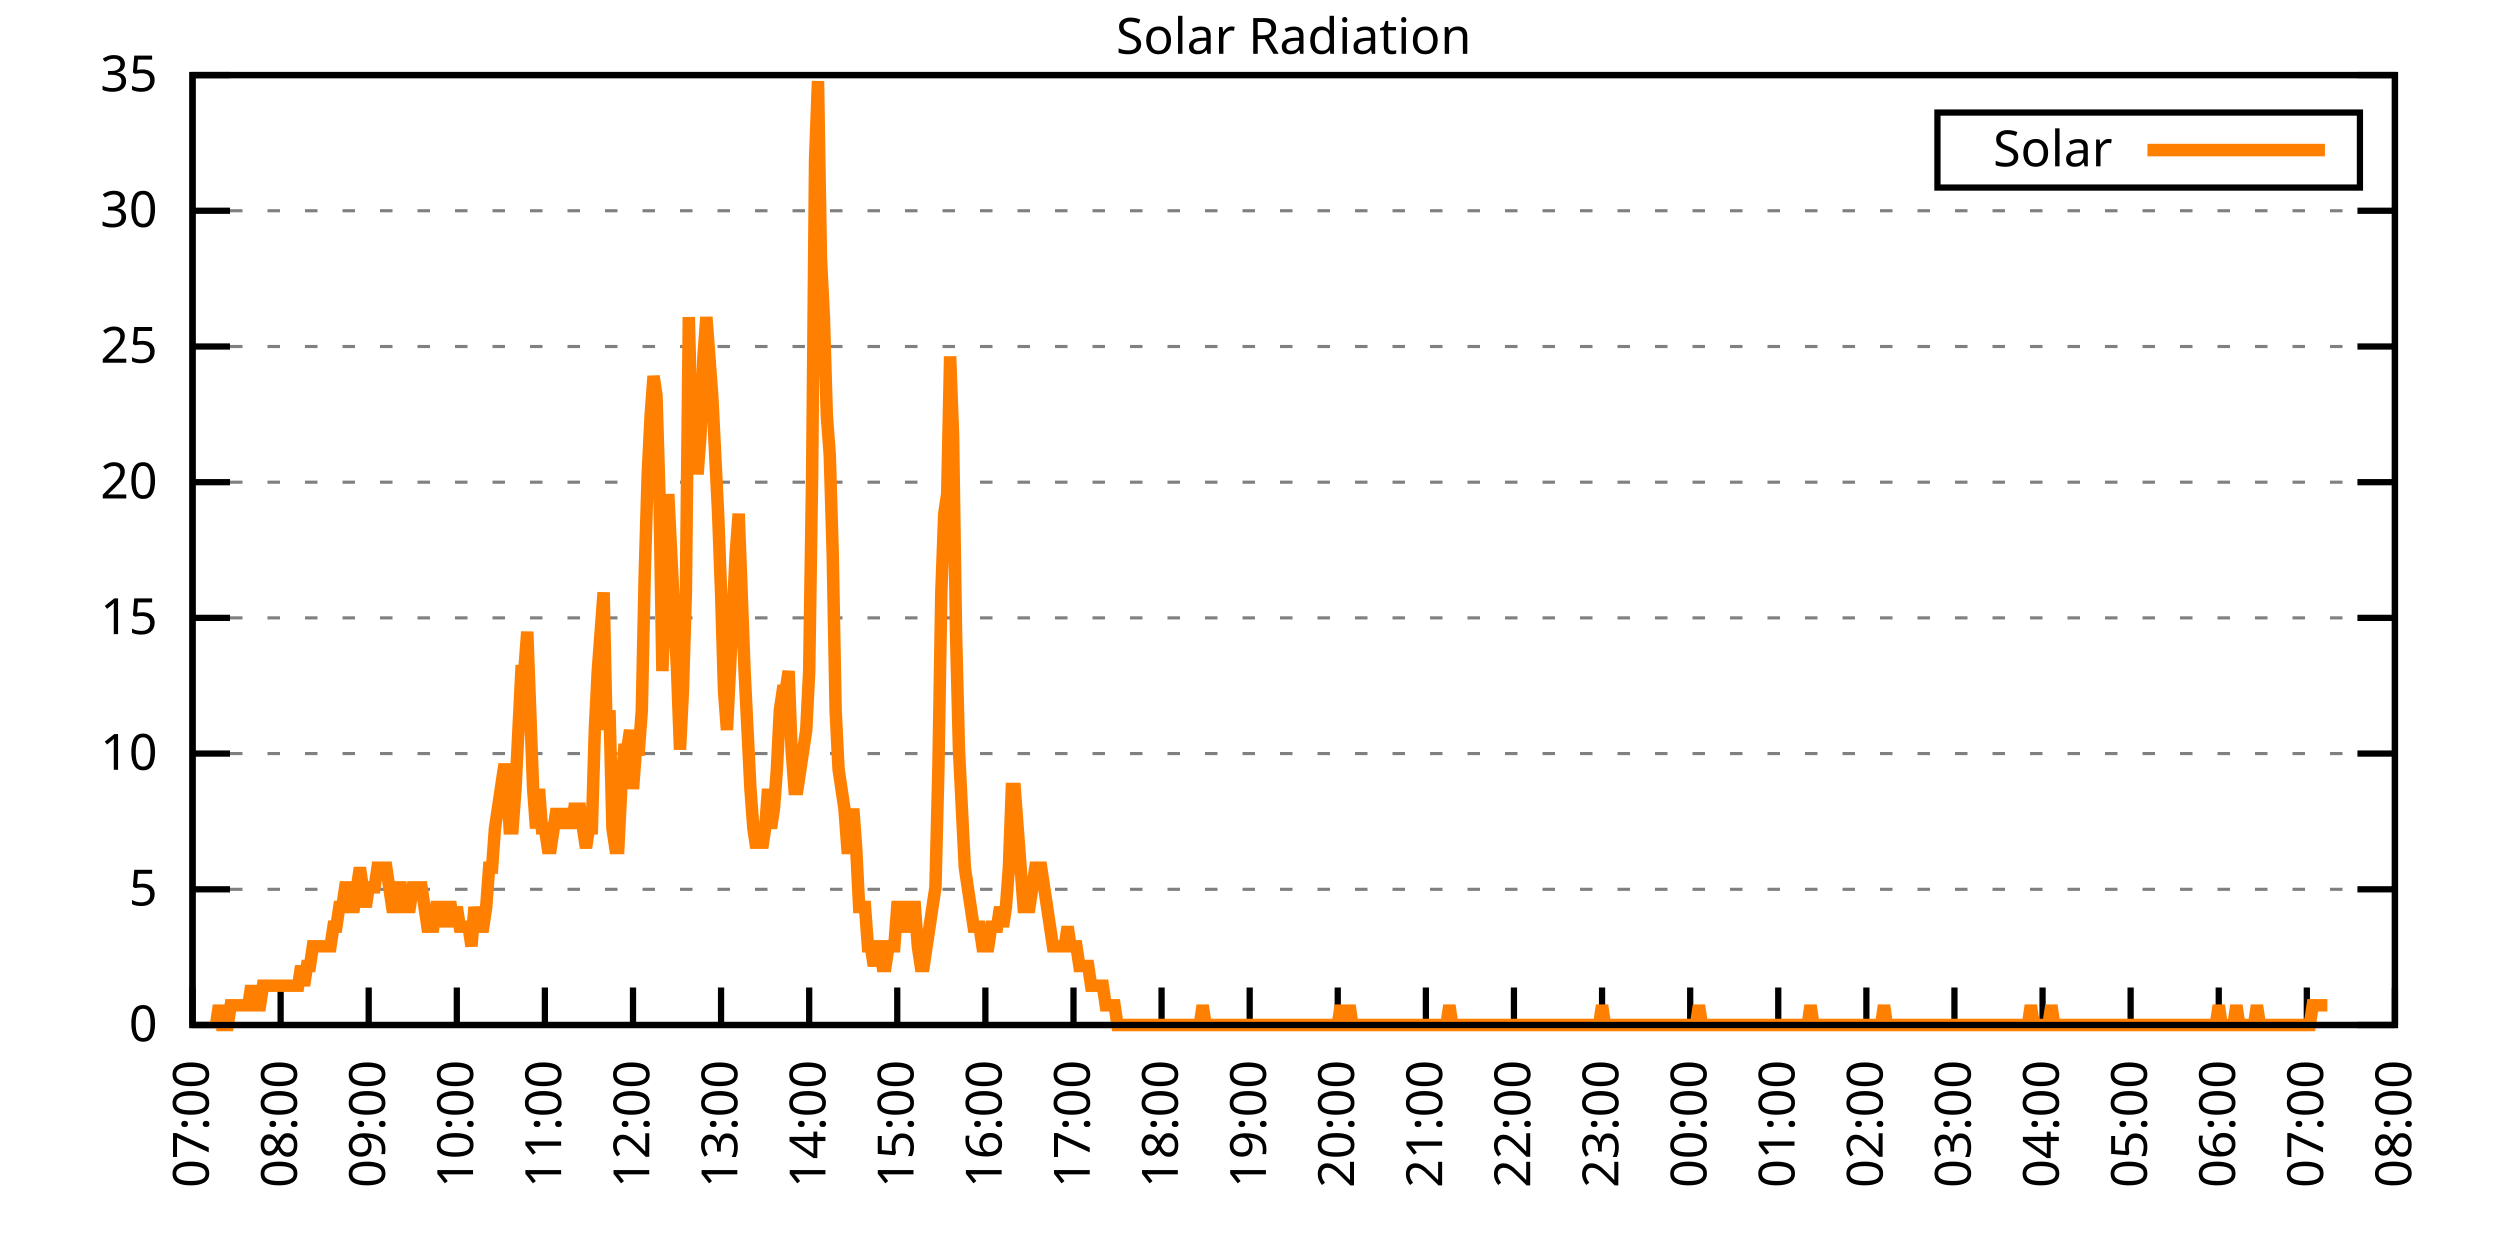
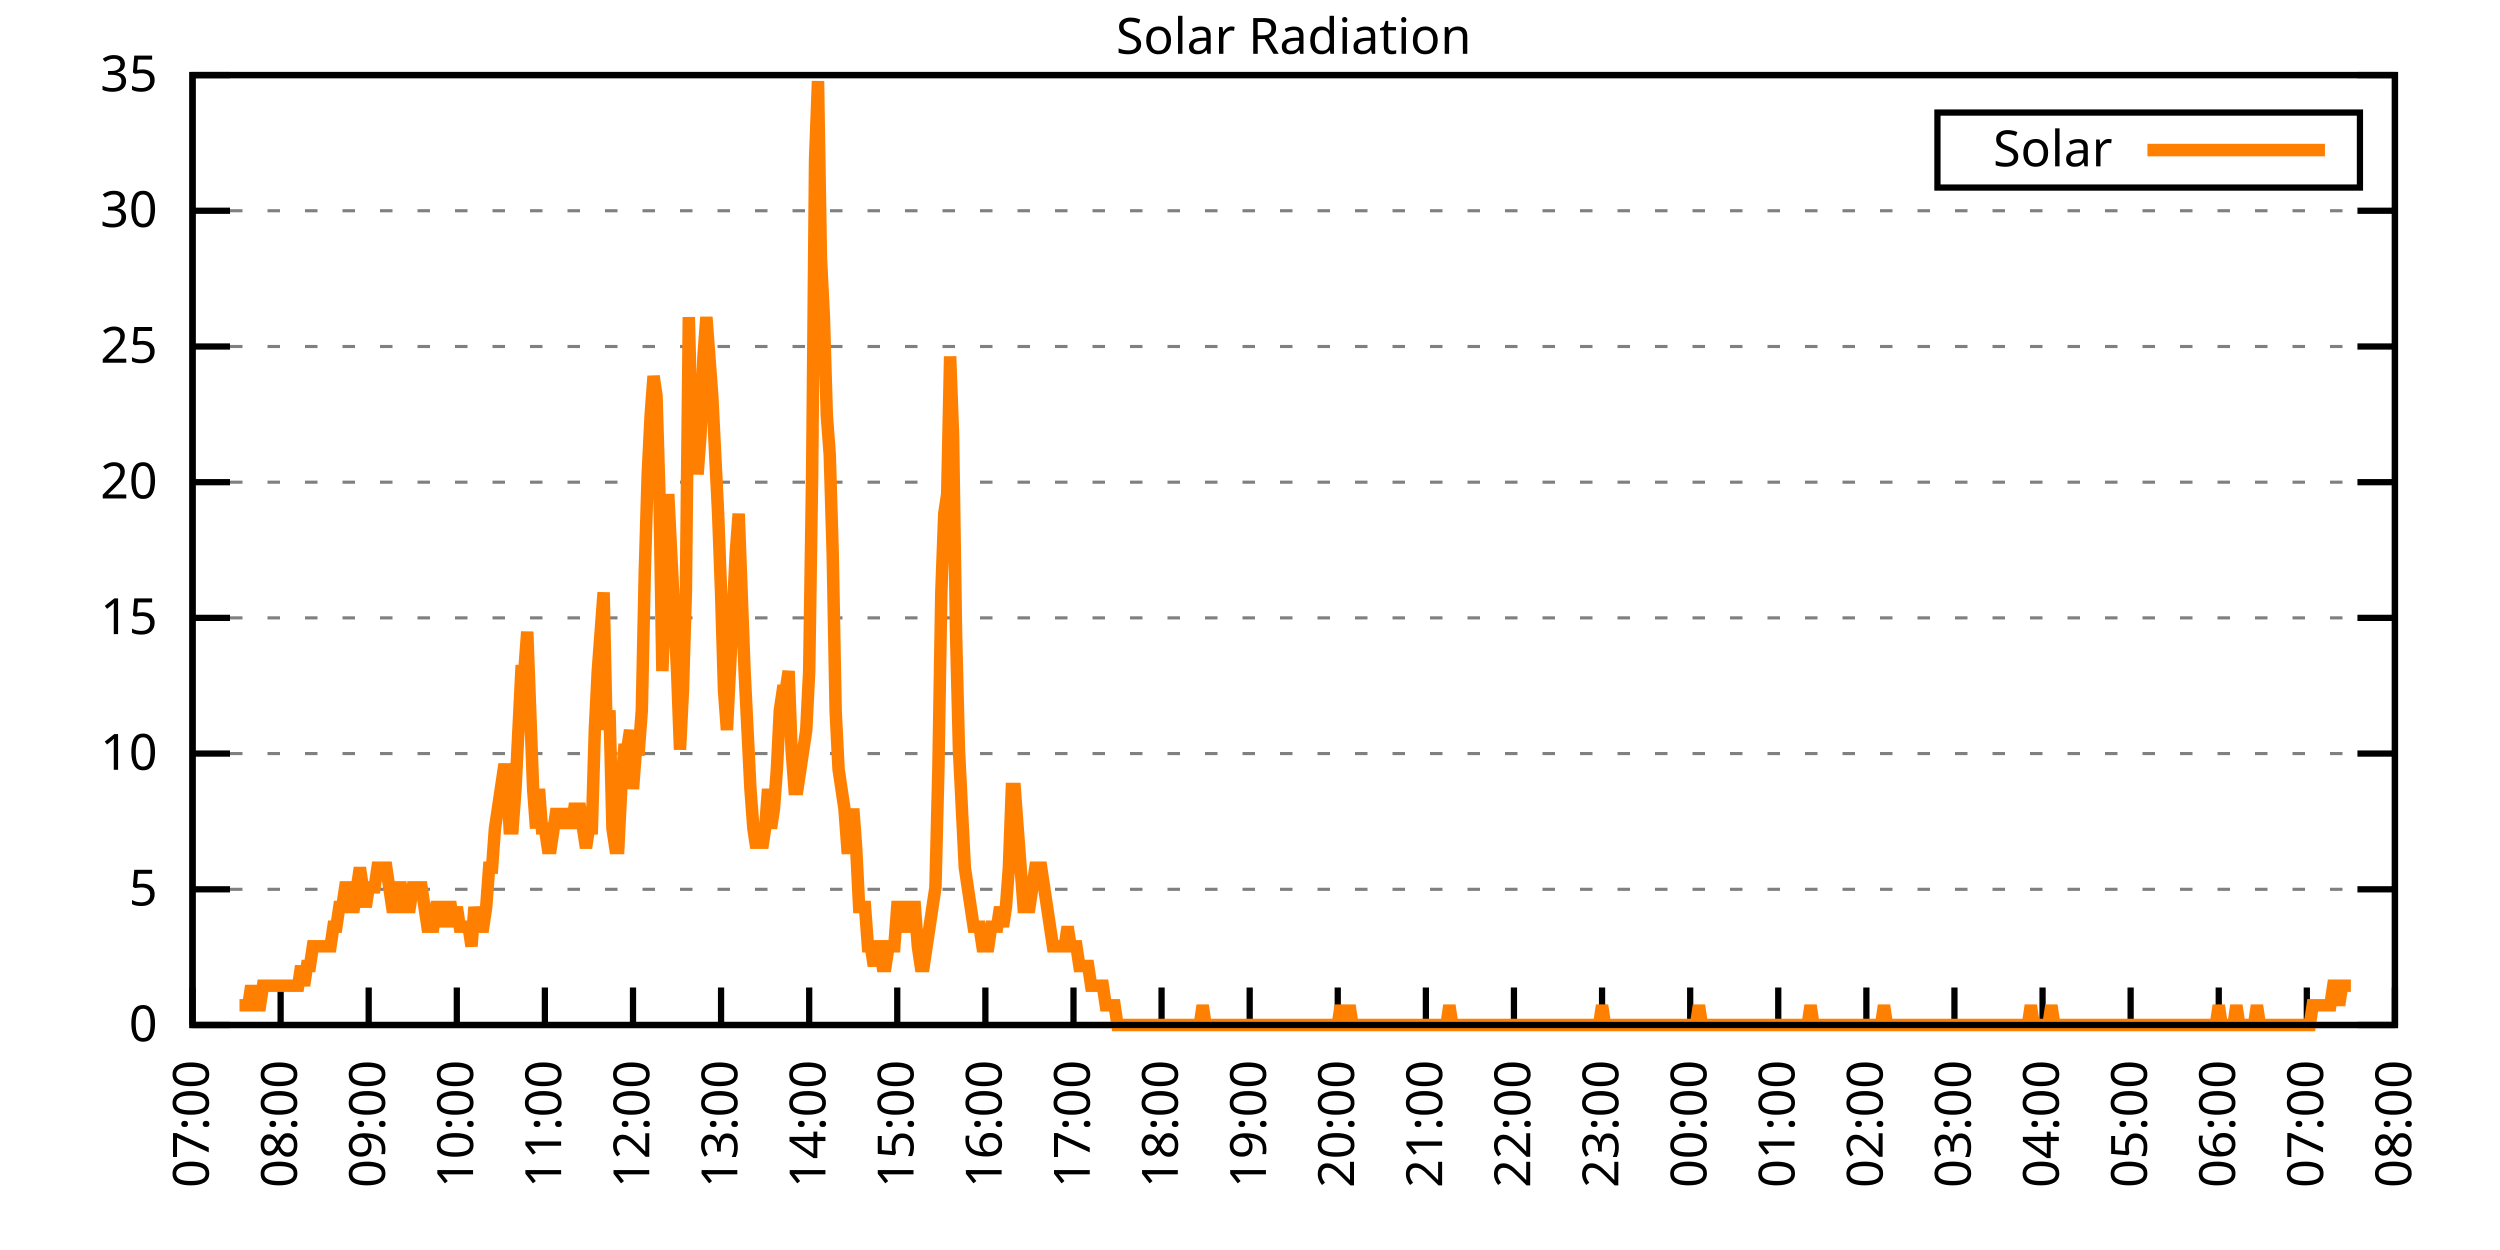
<svg xmlns="http://www.w3.org/2000/svg" xmlns:xlink="http://www.w3.org/1999/xlink" width="400" height="200" viewBox="0 0 400 200">
  <g id="gnuplot_canvas">
    <rect x="0" y="0" width="400" height="200" fill="none" />
    <defs>
      <circle id="gpDot" r="0.5" stroke-width="0.5" stroke="currentColor" />
      <path id="gpPt0" stroke-width="0.333" stroke="currentColor" d="M-1,0 h2 M0,-1 v2" />
      <path id="gpPt1" stroke-width="0.333" stroke="currentColor" d="M-1,-1 L1,1 M1,-1 L-1,1" />
      <path id="gpPt2" stroke-width="0.333" stroke="currentColor" d="M-1,0 L1,0 M0,-1 L0,1 M-1,-1 L1,1 M-1,1 L1,-1" />
      <rect id="gpPt3" stroke-width="0.333" stroke="currentColor" x="-1" y="-1" width="2" height="2" />
      <rect id="gpPt4" stroke-width="0.333" stroke="currentColor" fill="currentColor" x="-1" y="-1" width="2" height="2" />
      <circle id="gpPt5" stroke-width="0.333" stroke="currentColor" cx="0" cy="0" r="1" />
      <use xlink:href="#gpPt5" id="gpPt6" fill="currentColor" stroke="none" />
      <path id="gpPt7" stroke-width="0.333" stroke="currentColor" d="M0,-1.33 L-1.33,0.67 L1.33,0.67 z" />
      <use xlink:href="#gpPt7" id="gpPt8" fill="currentColor" stroke="none" />
      <use xlink:href="#gpPt7" id="gpPt9" stroke="currentColor" transform="rotate(180)" />
      <use xlink:href="#gpPt9" id="gpPt10" fill="currentColor" stroke="none" />
      <use xlink:href="#gpPt3" id="gpPt11" stroke="currentColor" transform="rotate(45)" />
      <use xlink:href="#gpPt11" id="gpPt12" fill="currentColor" stroke="none" />
      <path id="gpPt13" stroke-width="0.333" stroke="currentColor" d="M0,1.330 L1.265,0.411 L0.782,-1.067 L-0.782,-1.076 L-1.265,0.411 z" />
      <use xlink:href="#gpPt13" id="gpPt14" fill="currentColor" stroke="none" />
      <filter id="textbox" filterUnits="objectBoundingBox" x="0" y="0" height="1" width="1">
        <feFlood flood-color="white" flood-opacity="1" result="bgnd" />
        <feComposite in="SourceGraphic" in2="bgnd" operator="atop" />
      </filter>
      <filter id="greybox" filterUnits="objectBoundingBox" x="0" y="0" height="1" width="1">
        <feFlood flood-color="lightgrey" flood-opacity="1" result="grey" />
        <feComposite in="SourceGraphic" in2="grey" operator="atop" />
      </filter>
    </defs>
    <g fill="none" color="white" stroke="currentColor" stroke-width="1.00" stroke-linecap="butt" stroke-linejoin="miter">
</g>
    <g fill="none" color="black" stroke="currentColor" stroke-width="1.00" stroke-linecap="butt" stroke-linejoin="miter">
      <g stroke="none" shape-rendering="crispEdges">
        <polygon fill="rgb(255, 255, 255)" points="30.80,164.00 383.18,164.00 383.18,12.02 30.80,12.02 " />
      </g>
    </g>
    <g fill="none" color="black" stroke="currentColor" stroke-width="1.00" stroke-linecap="butt" stroke-linejoin="miter">
</g>
    <g fill="none" color="black" stroke="black" stroke-width="0.50" stroke-linecap="butt" stroke-linejoin="miter">
</g>
    <g fill="none" color="gray" stroke="currentColor" stroke-width="0.50" stroke-linecap="butt" stroke-linejoin="miter">
      <path stroke="gray" stroke-dasharray="2,4" class="gridline" d="M30.80,164.00 L383.19,164.00  " />
    </g>
    <g fill="none" color="gray" stroke="gray" stroke-width="1.00" stroke-linecap="butt" stroke-linejoin="miter">
</g>
    <g fill="none" color="black" stroke="currentColor" stroke-width="1.00" stroke-linecap="butt" stroke-linejoin="miter">
      <path stroke="black" d="M30.80,164.00 L36.80,164.00 M383.19,164.00 L377.19,164.00  " />
      <g transform="translate(25.20,166.60)" stroke="none" fill="black" font-family="Sans" font-size="8.00" text-anchor="end">
        <text>
          <tspan font-family="Sans"> 0</tspan>
        </text>
      </g>
    </g>
    <g fill="none" color="black" stroke="currentColor" stroke-width="1.00" stroke-linecap="butt" stroke-linejoin="miter">
</g>
    <g fill="none" color="black" stroke="black" stroke-width="0.50" stroke-linecap="butt" stroke-linejoin="miter">
</g>
    <g fill="none" color="gray" stroke="currentColor" stroke-width="0.50" stroke-linecap="butt" stroke-linejoin="miter">
      <path stroke="gray" stroke-dasharray="2,4" class="gridline" d="M30.80,142.29 L383.19,142.29  " />
    </g>
    <g fill="none" color="gray" stroke="gray" stroke-width="1.00" stroke-linecap="butt" stroke-linejoin="miter">
</g>
    <g fill="none" color="black" stroke="currentColor" stroke-width="1.00" stroke-linecap="butt" stroke-linejoin="miter">
      <path stroke="black" d="M30.80,142.29 L36.80,142.29 M383.19,142.29 L377.19,142.29  " />
      <g transform="translate(25.20,144.89)" stroke="none" fill="black" font-family="Sans" font-size="8.00" text-anchor="end">
        <text>
          <tspan font-family="Sans"> 5</tspan>
        </text>
      </g>
    </g>
    <g fill="none" color="black" stroke="currentColor" stroke-width="1.00" stroke-linecap="butt" stroke-linejoin="miter">
</g>
    <g fill="none" color="black" stroke="black" stroke-width="0.50" stroke-linecap="butt" stroke-linejoin="miter">
</g>
    <g fill="none" color="gray" stroke="currentColor" stroke-width="0.50" stroke-linecap="butt" stroke-linejoin="miter">
      <path stroke="gray" stroke-dasharray="2,4" class="gridline" d="M30.80,120.57 L383.19,120.57  " />
    </g>
    <g fill="none" color="gray" stroke="gray" stroke-width="1.00" stroke-linecap="butt" stroke-linejoin="miter">
</g>
    <g fill="none" color="black" stroke="currentColor" stroke-width="1.00" stroke-linecap="butt" stroke-linejoin="miter">
      <path stroke="black" d="M30.80,120.57 L36.80,120.57 M383.19,120.57 L377.19,120.57  " />
      <g transform="translate(25.20,123.17)" stroke="none" fill="black" font-family="Sans" font-size="8.00" text-anchor="end">
        <text>
          <tspan font-family="Sans"> 10</tspan>
        </text>
      </g>
    </g>
    <g fill="none" color="black" stroke="currentColor" stroke-width="1.00" stroke-linecap="butt" stroke-linejoin="miter">
</g>
    <g fill="none" color="black" stroke="black" stroke-width="0.50" stroke-linecap="butt" stroke-linejoin="miter">
</g>
    <g fill="none" color="gray" stroke="currentColor" stroke-width="0.50" stroke-linecap="butt" stroke-linejoin="miter">
      <path stroke="gray" stroke-dasharray="2,4" class="gridline" d="M30.80,98.86 L383.19,98.86  " />
    </g>
    <g fill="none" color="gray" stroke="gray" stroke-width="1.00" stroke-linecap="butt" stroke-linejoin="miter">
</g>
    <g fill="none" color="black" stroke="currentColor" stroke-width="1.00" stroke-linecap="butt" stroke-linejoin="miter">
      <path stroke="black" d="M30.80,98.86 L36.80,98.86 M383.19,98.86 L377.19,98.86  " />
      <g transform="translate(25.20,101.46)" stroke="none" fill="black" font-family="Sans" font-size="8.00" text-anchor="end">
        <text>
          <tspan font-family="Sans"> 15</tspan>
        </text>
      </g>
    </g>
    <g fill="none" color="black" stroke="currentColor" stroke-width="1.00" stroke-linecap="butt" stroke-linejoin="miter">
</g>
    <g fill="none" color="black" stroke="black" stroke-width="0.50" stroke-linecap="butt" stroke-linejoin="miter">
</g>
    <g fill="none" color="gray" stroke="currentColor" stroke-width="0.50" stroke-linecap="butt" stroke-linejoin="miter">
      <path stroke="gray" stroke-dasharray="2,4" class="gridline" d="M30.80,77.15 L383.19,77.15  " />
    </g>
    <g fill="none" color="gray" stroke="gray" stroke-width="1.00" stroke-linecap="butt" stroke-linejoin="miter">
</g>
    <g fill="none" color="black" stroke="currentColor" stroke-width="1.00" stroke-linecap="butt" stroke-linejoin="miter">
      <path stroke="black" d="M30.80,77.15 L36.80,77.15 M383.19,77.15 L377.19,77.15  " />
      <g transform="translate(25.20,79.75)" stroke="none" fill="black" font-family="Sans" font-size="8.00" text-anchor="end">
        <text>
          <tspan font-family="Sans"> 20</tspan>
        </text>
      </g>
    </g>
    <g fill="none" color="black" stroke="currentColor" stroke-width="1.00" stroke-linecap="butt" stroke-linejoin="miter">
</g>
    <g fill="none" color="black" stroke="black" stroke-width="0.50" stroke-linecap="butt" stroke-linejoin="miter">
</g>
    <g fill="none" color="gray" stroke="currentColor" stroke-width="0.50" stroke-linecap="butt" stroke-linejoin="miter">
      <path stroke="gray" stroke-dasharray="2,4" class="gridline" d="M30.80,55.44 L383.19,55.44  " />
    </g>
    <g fill="none" color="gray" stroke="gray" stroke-width="1.00" stroke-linecap="butt" stroke-linejoin="miter">
</g>
    <g fill="none" color="black" stroke="currentColor" stroke-width="1.00" stroke-linecap="butt" stroke-linejoin="miter">
      <path stroke="black" d="M30.80,55.44 L36.80,55.44 M383.19,55.44 L377.19,55.44  " />
      <g transform="translate(25.20,58.04)" stroke="none" fill="black" font-family="Sans" font-size="8.00" text-anchor="end">
        <text>
          <tspan font-family="Sans"> 25</tspan>
        </text>
      </g>
    </g>
    <g fill="none" color="black" stroke="currentColor" stroke-width="1.00" stroke-linecap="butt" stroke-linejoin="miter">
</g>
    <g fill="none" color="black" stroke="black" stroke-width="0.50" stroke-linecap="butt" stroke-linejoin="miter">
</g>
    <g fill="none" color="gray" stroke="currentColor" stroke-width="0.50" stroke-linecap="butt" stroke-linejoin="miter">
      <path stroke="gray" stroke-dasharray="2,4" class="gridline" d="M30.80,33.72 L383.19,33.72  " />
    </g>
    <g fill="none" color="gray" stroke="gray" stroke-width="1.00" stroke-linecap="butt" stroke-linejoin="miter">
</g>
    <g fill="none" color="black" stroke="currentColor" stroke-width="1.00" stroke-linecap="butt" stroke-linejoin="miter">
      <path stroke="black" d="M30.80,33.72 L36.80,33.72 M383.19,33.72 L377.19,33.72  " />
      <g transform="translate(25.20,36.32)" stroke="none" fill="black" font-family="Sans" font-size="8.00" text-anchor="end">
        <text>
          <tspan font-family="Sans"> 30</tspan>
        </text>
      </g>
    </g>
    <g fill="none" color="black" stroke="currentColor" stroke-width="1.00" stroke-linecap="butt" stroke-linejoin="miter">
</g>
    <g fill="none" color="black" stroke="black" stroke-width="0.50" stroke-linecap="butt" stroke-linejoin="miter">
</g>
    <g fill="none" color="gray" stroke="currentColor" stroke-width="0.50" stroke-linecap="butt" stroke-linejoin="miter">
      <path stroke="gray" stroke-dasharray="2,4" class="gridline" d="M30.80,12.01 L383.19,12.01  " />
    </g>
    <g fill="none" color="gray" stroke="gray" stroke-width="1.00" stroke-linecap="butt" stroke-linejoin="miter">
</g>
    <g fill="none" color="black" stroke="currentColor" stroke-width="1.00" stroke-linecap="butt" stroke-linejoin="miter">
      <path stroke="black" d="M30.80,12.01 L36.80,12.01 M383.19,12.01 L377.19,12.01  " />
      <g transform="translate(25.20,14.61)" stroke="none" fill="black" font-family="Sans" font-size="8.00" text-anchor="end">
        <text>
          <tspan font-family="Sans"> 35</tspan>
        </text>
      </g>
    </g>
    <g fill="none" color="black" stroke="currentColor" stroke-width="1.00" stroke-linecap="butt" stroke-linejoin="miter">
      <path stroke="black" d="M30.80,164.00 L30.80,158.00  " />
      <g transform="translate(33.40,169.60) rotate(270.00)" stroke="none" fill="black" font-family="Sans" font-size="8.00" text-anchor="end">
        <text>
          <tspan font-family="Sans">07:00</tspan>
        </text>
      </g>
    </g>
    <g fill="none" color="black" stroke="currentColor" stroke-width="1.00" stroke-linecap="butt" stroke-linejoin="miter">
      <path stroke="black" d="M44.90,164.00 L44.90,158.00  " />
      <g transform="translate(47.50,169.60) rotate(270.00)" stroke="none" fill="black" font-family="Sans" font-size="8.00" text-anchor="end">
        <text>
          <tspan font-family="Sans">08:00</tspan>
        </text>
      </g>
    </g>
    <g fill="none" color="black" stroke="currentColor" stroke-width="1.00" stroke-linecap="butt" stroke-linejoin="miter">
      <path stroke="black" d="M58.99,164.00 L58.99,158.00  " />
      <g transform="translate(61.59,169.60) rotate(270.00)" stroke="none" fill="black" font-family="Sans" font-size="8.00" text-anchor="end">
        <text>
          <tspan font-family="Sans">09:00</tspan>
        </text>
      </g>
    </g>
    <g fill="none" color="black" stroke="currentColor" stroke-width="1.00" stroke-linecap="butt" stroke-linejoin="miter">
      <path stroke="black" d="M73.09,164.00 L73.09,158.00  " />
      <g transform="translate(75.69,169.60) rotate(270.00)" stroke="none" fill="black" font-family="Sans" font-size="8.00" text-anchor="end">
        <text>
          <tspan font-family="Sans">10:00</tspan>
        </text>
      </g>
    </g>
    <g fill="none" color="black" stroke="currentColor" stroke-width="1.00" stroke-linecap="butt" stroke-linejoin="miter">
      <path stroke="black" d="M87.18,164.00 L87.18,158.00  " />
      <g transform="translate(89.78,169.60) rotate(270.00)" stroke="none" fill="black" font-family="Sans" font-size="8.00" text-anchor="end">
        <text>
          <tspan font-family="Sans">11:00</tspan>
        </text>
      </g>
    </g>
    <g fill="none" color="black" stroke="currentColor" stroke-width="1.00" stroke-linecap="butt" stroke-linejoin="miter">
      <path stroke="black" d="M101.28,164.00 L101.28,158.00  " />
      <g transform="translate(103.88,169.60) rotate(270.00)" stroke="none" fill="black" font-family="Sans" font-size="8.00" text-anchor="end">
        <text>
          <tspan font-family="Sans">12:00</tspan>
        </text>
      </g>
    </g>
    <g fill="none" color="black" stroke="currentColor" stroke-width="1.00" stroke-linecap="butt" stroke-linejoin="miter">
      <path stroke="black" d="M115.37,164.00 L115.37,158.00  " />
      <g transform="translate(117.97,169.60) rotate(270.00)" stroke="none" fill="black" font-family="Sans" font-size="8.00" text-anchor="end">
        <text>
          <tspan font-family="Sans">13:00</tspan>
        </text>
      </g>
    </g>
    <g fill="none" color="black" stroke="currentColor" stroke-width="1.00" stroke-linecap="butt" stroke-linejoin="miter">
      <path stroke="black" d="M129.47,164.00 L129.47,158.00  " />
      <g transform="translate(132.07,169.60) rotate(270.00)" stroke="none" fill="black" font-family="Sans" font-size="8.00" text-anchor="end">
        <text>
          <tspan font-family="Sans">14:00</tspan>
        </text>
      </g>
    </g>
    <g fill="none" color="black" stroke="currentColor" stroke-width="1.00" stroke-linecap="butt" stroke-linejoin="miter">
      <path stroke="black" d="M143.56,164.00 L143.56,158.00  " />
      <g transform="translate(146.16,169.60) rotate(270.00)" stroke="none" fill="black" font-family="Sans" font-size="8.00" text-anchor="end">
        <text>
          <tspan font-family="Sans">15:00</tspan>
        </text>
      </g>
    </g>
    <g fill="none" color="black" stroke="currentColor" stroke-width="1.00" stroke-linecap="butt" stroke-linejoin="miter">
      <path stroke="black" d="M157.66,164.00 L157.66,158.00  " />
      <g transform="translate(160.26,169.60) rotate(270.00)" stroke="none" fill="black" font-family="Sans" font-size="8.00" text-anchor="end">
        <text>
          <tspan font-family="Sans">16:00</tspan>
        </text>
      </g>
    </g>
    <g fill="none" color="black" stroke="currentColor" stroke-width="1.00" stroke-linecap="butt" stroke-linejoin="miter">
      <path stroke="black" d="M171.76,164.00 L171.76,158.00  " />
      <g transform="translate(174.36,169.60) rotate(270.00)" stroke="none" fill="black" font-family="Sans" font-size="8.00" text-anchor="end">
        <text>
          <tspan font-family="Sans">17:00</tspan>
        </text>
      </g>
    </g>
    <g fill="none" color="black" stroke="currentColor" stroke-width="1.00" stroke-linecap="butt" stroke-linejoin="miter">
      <path stroke="black" d="M185.85,164.00 L185.85,158.00  " />
      <g transform="translate(188.45,169.60) rotate(270.00)" stroke="none" fill="black" font-family="Sans" font-size="8.00" text-anchor="end">
        <text>
          <tspan font-family="Sans">18:00</tspan>
        </text>
      </g>
    </g>
    <g fill="none" color="black" stroke="currentColor" stroke-width="1.00" stroke-linecap="butt" stroke-linejoin="miter">
      <path stroke="black" d="M199.95,164.00 L199.95,158.00  " />
      <g transform="translate(202.55,169.60) rotate(270.00)" stroke="none" fill="black" font-family="Sans" font-size="8.00" text-anchor="end">
        <text>
          <tspan font-family="Sans">19:00</tspan>
        </text>
      </g>
    </g>
    <g fill="none" color="black" stroke="currentColor" stroke-width="1.00" stroke-linecap="butt" stroke-linejoin="miter">
      <path stroke="black" d="M214.04,164.00 L214.04,158.00  " />
      <g transform="translate(216.64,169.60) rotate(270.00)" stroke="none" fill="black" font-family="Sans" font-size="8.00" text-anchor="end">
        <text>
          <tspan font-family="Sans">20:00</tspan>
        </text>
      </g>
    </g>
    <g fill="none" color="black" stroke="currentColor" stroke-width="1.00" stroke-linecap="butt" stroke-linejoin="miter">
      <path stroke="black" d="M228.14,164.00 L228.14,158.00  " />
      <g transform="translate(230.74,169.60) rotate(270.00)" stroke="none" fill="black" font-family="Sans" font-size="8.00" text-anchor="end">
        <text>
          <tspan font-family="Sans">21:00</tspan>
        </text>
      </g>
    </g>
    <g fill="none" color="black" stroke="currentColor" stroke-width="1.00" stroke-linecap="butt" stroke-linejoin="miter">
      <path stroke="black" d="M242.23,164.00 L242.23,158.00  " />
      <g transform="translate(244.83,169.60) rotate(270.00)" stroke="none" fill="black" font-family="Sans" font-size="8.00" text-anchor="end">
        <text>
          <tspan font-family="Sans">22:00</tspan>
        </text>
      </g>
    </g>
    <g fill="none" color="black" stroke="currentColor" stroke-width="1.00" stroke-linecap="butt" stroke-linejoin="miter">
      <path stroke="black" d="M256.33,164.00 L256.33,158.00  " />
      <g transform="translate(258.93,169.60) rotate(270.00)" stroke="none" fill="black" font-family="Sans" font-size="8.00" text-anchor="end">
        <text>
          <tspan font-family="Sans">23:00</tspan>
        </text>
      </g>
    </g>
    <g fill="none" color="black" stroke="currentColor" stroke-width="1.00" stroke-linecap="butt" stroke-linejoin="miter">
      <path stroke="black" d="M270.43,164.00 L270.43,158.00  " />
      <g transform="translate(273.03,169.60) rotate(270.00)" stroke="none" fill="black" font-family="Sans" font-size="8.00" text-anchor="end">
        <text>
          <tspan font-family="Sans">00:00</tspan>
        </text>
      </g>
    </g>
    <g fill="none" color="black" stroke="currentColor" stroke-width="1.00" stroke-linecap="butt" stroke-linejoin="miter">
      <path stroke="black" d="M284.52,164.00 L284.52,158.00  " />
      <g transform="translate(287.12,169.60) rotate(270.00)" stroke="none" fill="black" font-family="Sans" font-size="8.00" text-anchor="end">
        <text>
          <tspan font-family="Sans">01:00</tspan>
        </text>
      </g>
    </g>
    <g fill="none" color="black" stroke="currentColor" stroke-width="1.00" stroke-linecap="butt" stroke-linejoin="miter">
      <path stroke="black" d="M298.62,164.00 L298.62,158.00  " />
      <g transform="translate(301.22,169.60) rotate(270.00)" stroke="none" fill="black" font-family="Sans" font-size="8.00" text-anchor="end">
        <text>
          <tspan font-family="Sans">02:00</tspan>
        </text>
      </g>
    </g>
    <g fill="none" color="black" stroke="currentColor" stroke-width="1.00" stroke-linecap="butt" stroke-linejoin="miter">
      <path stroke="black" d="M312.71,164.00 L312.71,158.00  " />
      <g transform="translate(315.31,169.60) rotate(270.00)" stroke="none" fill="black" font-family="Sans" font-size="8.00" text-anchor="end">
        <text>
          <tspan font-family="Sans">03:00</tspan>
        </text>
      </g>
    </g>
    <g fill="none" color="black" stroke="currentColor" stroke-width="1.00" stroke-linecap="butt" stroke-linejoin="miter">
      <path stroke="black" d="M326.81,164.00 L326.81,158.00  " />
      <g transform="translate(329.41,169.60) rotate(270.00)" stroke="none" fill="black" font-family="Sans" font-size="8.00" text-anchor="end">
        <text>
          <tspan font-family="Sans">04:00</tspan>
        </text>
      </g>
    </g>
    <g fill="none" color="black" stroke="currentColor" stroke-width="1.00" stroke-linecap="butt" stroke-linejoin="miter">
      <path stroke="black" d="M340.90,164.00 L340.90,158.00  " />
      <g transform="translate(343.50,169.60) rotate(270.00)" stroke="none" fill="black" font-family="Sans" font-size="8.00" text-anchor="end">
        <text>
          <tspan font-family="Sans">05:00</tspan>
        </text>
      </g>
    </g>
    <g fill="none" color="black" stroke="currentColor" stroke-width="1.00" stroke-linecap="butt" stroke-linejoin="miter">
      <path stroke="black" d="M355.00,164.00 L355.00,158.00  " />
      <g transform="translate(357.60,169.60) rotate(270.00)" stroke="none" fill="black" font-family="Sans" font-size="8.00" text-anchor="end">
        <text>
          <tspan font-family="Sans">06:00</tspan>
        </text>
      </g>
    </g>
    <g fill="none" color="black" stroke="currentColor" stroke-width="1.00" stroke-linecap="butt" stroke-linejoin="miter">
      <path stroke="black" d="M369.09,164.00 L369.09,158.00  " />
      <g transform="translate(371.69,169.60) rotate(270.00)" stroke="none" fill="black" font-family="Sans" font-size="8.00" text-anchor="end">
        <text>
          <tspan font-family="Sans">07:00</tspan>
        </text>
      </g>
    </g>
    <g fill="none" color="black" stroke="currentColor" stroke-width="1.00" stroke-linecap="butt" stroke-linejoin="miter">
      <path stroke="black" d="M383.19,164.00 L383.19,158.00  " />
      <g transform="translate(385.79,169.60) rotate(270.00)" stroke="none" fill="black" font-family="Sans" font-size="8.00" text-anchor="end">
        <text>
          <tspan font-family="Sans">08:00</tspan>
        </text>
      </g>
    </g>
    <g fill="none" color="black" stroke="currentColor" stroke-width="1.00" stroke-linecap="butt" stroke-linejoin="miter">
</g>
    <g fill="none" color="black" stroke="currentColor" stroke-width="1.00" stroke-linecap="butt" stroke-linejoin="miter">
      <path stroke="black" d="M30.80,12.01 L30.80,164.00 L383.19,164.00 L383.19,12.01 L30.80,12.01 Z  " />
    </g>
    <g fill="none" color="black" stroke="currentColor" stroke-width="1.00" stroke-linecap="butt" stroke-linejoin="miter">
</g>
    <g fill="none" color="black" stroke="currentColor" stroke-width="1.00" stroke-linecap="butt" stroke-linejoin="miter">
      <path stroke="black" d="M309.99,30.01 L309.99,18.01 L377.59,18.01 L377.59,30.01 L309.99,30.01 Z  " />
    </g>
    <g id="Solar_Radiation_plot_1">
      <g fill="none" color="white" stroke="black" stroke-width="2.00" stroke-linecap="butt" stroke-linejoin="miter">
</g>
      <g fill="none" color="black" stroke="currentColor" stroke-width="2.00" stroke-linecap="butt" stroke-linejoin="miter">
        <g transform="translate(337.99,26.61)" stroke="none" fill="black" font-family="Sans" font-size="8.00" text-anchor="end">
          <text>
            <tspan font-family="Sans">Solar</tspan>
          </text>
        </g>
      </g>
      <g fill="none" color="black" stroke="currentColor" stroke-width="2.00" stroke-linecap="butt" stroke-linejoin="miter">
-         <path stroke="rgb(255, 127,   0)" d="M343.59,24.01 L371.99,24.01 M34.56,164.00 L35.03,160.85 L35.50,164.00 L35.97,164.00 L36.44,164.00 L36.91,160.85   L37.38,160.85 L37.85,160.85 L38.32,160.85 L38.79,160.85 L39.26,160.85 L39.73,160.85 L40.20,157.71 L40.67,160.85   L41.14,160.85 L41.61,160.85 L42.08,157.71 L42.55,157.71 L43.02,157.71 L43.49,157.71 L43.96,157.71 L44.43,157.71   L44.90,157.71 L45.37,157.71 L45.84,157.71 L46.31,157.71 L46.78,157.71 L47.24,157.71 L47.71,157.71 L48.18,154.56   L48.65,157.71 L49.12,154.56 L49.59,154.56 L50.06,151.41 L50.53,151.41 L51.00,151.41 L51.47,151.41 L51.94,151.41   L52.41,151.41 L52.88,151.41 L53.35,148.27 L53.82,148.27 L54.29,145.12 L54.76,145.12 L55.23,141.98 L55.70,141.98   L56.17,145.12 L56.64,145.12 L57.11,141.98 L57.58,138.83 L58.05,141.98 L58.52,145.12 L58.99,141.98 L59.46,141.98   L59.93,141.98 L60.40,138.83 L60.87,138.83 L61.34,138.83 L61.81,138.83 L62.28,141.98 L62.75,145.12 L63.22,145.12   L63.69,141.98 L64.16,141.98 L64.63,145.12 L65.10,145.12 L65.57,145.12 L66.04,141.98 L66.51,141.98 L66.98,141.98   L67.45,141.98 L67.92,145.12 L68.39,148.27 L68.86,148.27 L69.33,148.27 L69.80,145.12 L70.27,145.12 L70.74,148.27   L71.21,145.12 L71.68,145.12 L72.15,145.12 L72.62,148.27 L73.09,145.12 L73.56,148.27 L74.03,148.27 L74.50,148.27   L74.97,148.27 L75.44,151.41 L75.91,145.12 L76.38,148.27 L76.85,148.27 L77.32,148.27 L77.79,145.12 L78.26,138.83   L78.73,138.83 L79.19,132.54 L79.66,129.39 L80.13,126.24 L80.60,123.10 L81.07,123.10 L81.54,132.54 L82.01,132.54   L82.48,126.24 L82.95,116.80 L83.42,107.37 L83.89,107.37 L84.36,101.07 L84.83,113.66 L85.30,126.24 L85.77,132.54   L86.24,126.24 L86.71,132.54 L87.18,132.54 L87.65,135.68 L88.12,135.68 L88.59,132.54 L89.06,129.39 L89.53,132.54   L90.00,129.39 L90.47,132.54 L90.94,129.39 L91.41,132.54 L91.88,129.39 L92.35,129.39 L92.82,129.39 L93.29,132.54   L93.76,135.68 L94.23,132.54 L94.70,132.54 L95.17,116.80 L95.64,107.37 L96.11,101.07 L96.58,94.78 L97.05,116.80   L97.52,113.66 L97.99,132.54 L98.46,135.68 L98.93,135.68 L99.40,126.24 L99.87,119.95 L100.34,119.95 L100.81,116.80   L101.28,126.24 L101.75,119.95 L102.22,119.95 L102.69,113.66 L103.16,91.63 L103.63,75.90 L104.10,66.46 L104.57,60.17   L105.04,63.32 L105.51,79.05 L105.98,107.37 L106.45,94.78 L106.92,79.05 L107.39,88.49 L107.86,97.93 L108.33,107.37   L108.80,119.95 L109.27,110.51 L109.74,94.78 L110.21,50.73 L110.68,69.61 L111.14,63.32 L111.61,75.90 L112.08,69.61   L112.55,57.02 L113.02,50.73 L113.49,57.02 L113.96,63.32 L114.43,72.76 L114.90,82.19 L115.37,94.78 L115.84,110.51   L116.31,116.80 L116.78,107.37 L117.25,97.93 L117.72,88.49 L118.19,82.19 L118.66,94.78 L119.13,107.37 L119.60,116.80   L120.07,126.24 L120.54,132.54 L121.01,135.68 L121.48,132.54 L121.95,135.68 L122.42,132.54 L122.89,126.24 L123.36,132.54   L123.83,129.39 L124.30,123.10 L124.77,113.66 L125.24,110.51 L125.71,110.51 L126.18,107.37 L126.65,119.95 L127.12,126.24   L127.59,126.24 L128.06,123.10 L128.53,119.95 L129.00,116.80 L129.47,107.37 L129.94,75.90 L130.41,25.56 L130.88,12.97   L131.35,41.29 L131.82,50.73 L132.29,66.46 L132.76,72.76 L133.23,88.49 L133.70,113.66 L134.17,123.10 L134.64,126.24   L135.11,129.39 L135.58,135.68 L136.05,135.68 L136.52,129.39 L136.99,135.68 L137.46,145.12 L137.93,145.12 L138.40,145.12   L138.87,151.41 L139.34,151.41 L139.81,154.56 L140.28,151.41 L140.75,151.41 L141.22,154.56 L141.69,154.56 L142.16,151.41   L142.63,151.41 L143.09,151.41 L143.56,145.12 L144.03,145.12 L144.50,145.12 L144.97,148.27 L145.44,148.27 L145.91,145.12   L146.38,145.12 L146.85,151.41 L147.32,154.56 L147.79,154.56 L148.26,151.41 L148.73,148.27 L149.20,145.12 L149.67,141.98   L150.14,123.10 L150.61,94.78 L151.08,82.19 L151.55,79.05 L152.02,57.02 L152.49,69.61 L152.96,101.07 L153.43,119.95   L153.90,129.39 L154.37,138.83 L154.84,141.98 L155.31,145.12 L155.78,148.27 L156.25,148.27 L156.72,148.27 L157.19,151.41   L157.66,151.41 L158.13,151.41 L158.60,148.27 L159.07,148.27 L159.54,148.27 L160.01,145.12 L160.48,148.27 L160.95,145.12   L161.42,138.83 L161.89,126.24 L162.36,126.24 L162.83,132.54 L163.30,138.83 L163.77,145.12 L164.24,145.12 L164.71,145.12   L165.18,141.98 L165.65,138.83 L166.12,138.83 L166.59,138.83 L167.06,141.98 L167.53,145.12 L168.00,148.27 L168.47,151.41   L168.94,151.41 L169.41,151.41 L169.88,151.41 L170.35,151.41 L170.82,148.27 L171.29,151.41 L171.76,151.41 L172.23,151.41   L172.70,154.56 L173.17,154.56 L173.64,154.56 L174.11,154.56 L174.58,157.71 L175.04,157.71 L175.51,157.71 L175.98,157.71   L176.45,157.71 L176.92,160.85 L177.39,160.85 L177.86,160.85 L178.33,160.85 L178.80,164.00 L179.27,164.00 L179.74,164.00   L180.21,164.00 L180.68,164.00 L181.15,164.00 L181.62,164.00 L182.09,164.00 L182.56,164.00 L183.03,164.00 L183.50,164.00   L183.97,164.00 L184.44,164.00 L184.91,164.00 L185.38,164.00 L185.85,164.00 L186.32,164.00 L186.79,164.00 L187.26,164.00   L187.73,164.00 L188.20,164.00 L188.67,164.00 L189.14,164.00 L189.61,164.00 L190.08,164.00 L190.55,164.00 L191.02,164.00   L191.49,164.00 L191.96,164.00 L192.43,160.85 L192.90,164.00 L193.37,164.00 L193.84,164.00 L194.31,164.00 L194.78,164.00   L195.25,164.00 L195.72,164.00 L196.19,164.00 L196.66,164.00 L197.13,164.00 L197.60,164.00 L198.07,164.00 L198.54,164.00   L199.01,164.00 L199.48,164.00 L199.95,164.00 L200.42,164.00 L200.89,164.00 L201.36,164.00 L201.83,164.00 L202.30,164.00   L202.77,164.00 L203.24,164.00 L203.71,164.00 L204.18,164.00 L204.65,164.00 L205.12,164.00 L205.59,164.00 L206.06,164.00   L206.53,164.00 L207.00,164.00 L207.46,164.00 L207.93,164.00 L208.40,164.00 L208.87,164.00 L209.34,164.00 L209.81,164.00   L210.28,164.00 L210.75,164.00 L211.22,164.00 L211.69,164.00 L212.16,164.00 L212.63,164.00 L213.10,164.00 L213.57,164.00   L214.04,164.00 L214.51,160.85 L214.98,164.00 L215.45,164.00 L215.92,160.85 L216.39,164.00 L216.86,164.00 L217.33,164.00   L217.80,164.00 L218.27,164.00 L218.74,164.00 L219.21,164.00 L219.68,164.00 L220.15,164.00 L220.62,164.00 L221.09,164.00   L221.56,164.00 L222.03,164.00 L222.50,164.00 L222.97,164.00 L223.44,164.00 L223.91,164.00 L224.38,164.00 L224.85,164.00   L225.32,164.00 L225.79,164.00 L226.26,164.00 L226.73,164.00 L227.20,164.00 L227.67,164.00 L228.14,164.00 L228.61,164.00   L229.08,164.00 L229.55,164.00 L230.02,164.00 L230.49,164.00 L230.96,164.00 L231.43,164.00 L231.90,160.85 L232.37,164.00   L232.84,164.00 L233.31,164.00 L233.78,164.00 L234.25,164.00 L234.72,164.00 L235.19,164.00 L235.66,164.00 L236.13,164.00   L236.60,164.00 L237.07,164.00 L237.54,164.00 L238.01,164.00 L238.48,164.00 L238.95,164.00 L239.41,164.00 L239.88,164.00   L240.35,164.00 L240.82,164.00 L241.29,164.00 L241.76,164.00 L242.23,164.00 L242.70,164.00 L243.17,164.00 L243.64,164.00   L244.11,164.00 L244.58,164.00 L245.05,164.00 L245.52,164.00 L245.99,164.00 L246.46,164.00 L246.93,164.00 L247.40,164.00   L247.87,164.00 L248.34,164.00 L248.81,164.00 L249.28,164.00 L249.75,164.00 L250.22,164.00 L250.69,164.00 L251.16,164.00   L251.63,164.00 L252.10,164.00 L252.57,164.00 L253.04,164.00 L253.51,164.00 L253.98,164.00 L254.45,164.00 L254.92,164.00   L255.39,164.00 L255.86,164.00 L256.33,160.85 L256.80,164.00 L257.27,164.00 L257.74,164.00 L258.21,164.00 L258.68,164.00   L259.15,164.00 L259.62,164.00 L260.09,164.00 L260.56,164.00 L261.03,164.00 L261.50,164.00 L261.97,164.00 L262.44,164.00   L262.91,164.00 L263.38,164.00 L263.85,164.00 L264.32,164.00 L264.79,164.00 L265.26,164.00 L265.73,164.00 L266.20,164.00   L266.67,164.00 L267.14,164.00 L267.61,164.00 L268.08,164.00 L268.55,164.00 L269.02,164.00 L269.49,164.00 L269.96,164.00   L270.43,164.00 L270.90,164.00 L271.36,164.00 L271.83,160.85 L272.30,164.00 L272.77,164.00 L273.24,164.00 L273.71,164.00   L274.18,164.00 L274.65,164.00 L275.12,164.00 L275.59,164.00 L276.06,164.00 L276.53,164.00 L277.00,164.00 L277.47,164.00   L277.94,164.00 L278.41,164.00 L278.88,164.00 L279.35,164.00 L279.82,164.00 L280.29,164.00 L280.76,164.00 L281.23,164.00   L281.70,164.00 L282.17,164.00 L282.64,164.00 L283.11,164.00 L283.58,164.00 L284.05,164.00 L284.52,164.00 L284.99,164.00   L285.46,164.00 L285.93,164.00 L286.40,164.00 L286.87,164.00 L287.34,164.00 L287.81,164.00 L288.28,164.00 L288.75,164.00   L289.22,164.00 L289.69,160.85 L290.16,164.00 L290.63,164.00 L291.10,164.00 L291.57,164.00 L292.04,164.00 L292.51,164.00   L292.98,164.00 L293.45,164.00 L293.92,164.00 L294.39,164.00 L294.86,164.00 L295.33,164.00 L295.80,164.00 L296.27,164.00   L296.74,164.00 L297.21,164.00 L297.68,164.00 L298.15,164.00 L298.62,164.00 L299.09,164.00 L299.56,164.00 L300.03,164.00   L300.50,164.00 L300.97,164.00 L301.44,160.85 L301.91,164.00 L302.38,164.00 L302.85,164.00 L303.31,164.00 L303.78,164.00   L304.25,164.00 L304.72,164.00 L305.19,164.00 L305.66,164.00 L306.13,164.00 L306.60,164.00 L307.07,164.00 L307.54,164.00   L308.01,164.00 L308.48,164.00 L308.95,164.00 L309.42,164.00 L309.89,164.00 L310.36,164.00 L310.83,164.00 L311.30,164.00   L311.77,164.00 L312.24,164.00 L312.71,164.00 L313.18,164.00 L313.65,164.00 L314.12,164.00 L314.59,164.00 L315.06,164.00   L315.53,164.00 L316.00,164.00 L316.47,164.00 L316.94,164.00 L317.41,164.00 L317.88,164.00 L318.35,164.00 L318.82,164.00   L319.29,164.00 L319.76,164.00 L320.23,164.00 L320.70,164.00 L321.17,164.00 L321.64,164.00 L322.11,164.00 L322.58,164.00   L323.05,164.00 L323.52,164.00 L323.99,164.00 L324.46,164.00 L324.93,160.85 L325.40,164.00 L325.87,164.00 L326.34,164.00   L326.81,164.00 L327.28,164.00 L327.75,164.00 L328.22,160.85 L328.69,164.00 L329.16,164.00 L329.63,164.00 L330.10,164.00   L330.57,164.00 L331.04,164.00 L331.51,164.00 L331.98,164.00 L332.45,164.00 L332.92,164.00 L333.39,164.00 L333.86,164.00   L334.33,164.00 L334.80,164.00 L335.26,164.00 L335.73,164.00 L336.20,164.00 L336.67,164.00 L337.14,164.00 L337.61,164.00   L338.08,164.00 L338.55,164.00 L339.02,164.00 L339.49,164.00 L339.96,164.00 L340.43,164.00 L340.90,164.00 L341.37,164.00   L341.84,164.00 L342.31,164.00 L342.78,164.00 L343.25,164.00 L343.72,164.00 L344.19,164.00 L344.66,164.00 L345.13,164.00   L345.60,164.00 L346.07,164.00 L346.54,164.00 L347.01,164.00 L347.48,164.00 L347.95,164.00 L348.42,164.00 L348.89,164.00   L349.36,164.00 L349.83,164.00 L350.30,164.00 L350.77,164.00 L351.24,164.00 L351.71,164.00 L352.18,164.00 L352.65,164.00   L353.12,164.00 L353.59,164.00 L354.06,164.00 L354.53,164.00 L355.00,160.85 L355.47,164.00 L355.94,164.00 L356.41,164.00   L356.88,164.00 L357.35,164.00 L357.82,160.85 L358.29,164.00 L358.76,164.00 L359.23,164.00 L359.70,164.00 L360.17,164.00   L360.64,164.00 L361.11,160.85 L361.58,164.00 L362.05,164.00 L362.52,164.00 L362.99,164.00 L363.46,164.00 L363.93,164.00   L364.40,164.00 L364.87,164.00 L365.34,164.00 L365.81,164.00 L366.28,164.00 L366.75,164.00 L367.21,164.00 L367.68,164.00   L368.15,164.00 L368.62,164.00 L369.09,164.00 L369.56,164.00 L370.03,160.85 L370.50,160.85 L370.97,160.85 L371.44,160.85   L371.91,160.85 L372.38,160.85  " />
+         <path stroke="rgb(255, 127,   0)" d="M343.59,24.01 L371.99,24.01 M38.32,160.85 L38.79,160.85 L39.26,160.85 L39.73,160.85 L40.20,157.71 L40.67,160.85   L41.14,160.85 L41.61,160.85 L42.08,157.71 L42.55,157.71 L43.02,157.71 L43.49,157.71 L43.96,157.71 L44.43,157.71   L44.90,157.71 L45.37,157.71 L45.84,157.71 L46.31,157.71 L46.78,157.71 L47.24,157.71 L47.71,157.71 L48.18,154.56   L48.65,157.71 L49.12,154.56 L49.59,154.56 L50.06,151.41 L50.53,151.41 L51.00,151.41 L51.47,151.41 L51.94,151.41   L52.41,151.41 L52.88,151.41 L53.35,148.27 L53.82,148.27 L54.29,145.12 L54.76,145.12 L55.23,141.98 L55.70,141.98   L56.17,145.12 L56.64,145.12 L57.11,141.98 L57.58,138.83 L58.05,141.98 L58.52,145.12 L58.99,141.98 L59.46,141.98   L59.93,141.98 L60.40,138.83 L60.87,138.83 L61.34,138.83 L61.81,138.83 L62.28,141.98 L62.75,145.12 L63.22,145.12   L63.69,141.98 L64.16,141.98 L64.63,145.12 L65.10,145.12 L65.57,145.12 L66.04,141.98 L66.51,141.98 L66.98,141.98   L67.45,141.98 L67.92,145.12 L68.39,148.27 L68.86,148.27 L69.33,148.27 L69.80,145.12 L70.27,145.12 L70.74,148.27   L71.21,145.12 L71.68,145.12 L72.15,145.12 L72.62,148.27 L73.09,145.12 L73.56,148.27 L74.03,148.27 L74.50,148.27   L74.97,148.27 L75.44,151.41 L75.91,145.12 L76.38,148.27 L76.85,148.27 L77.32,148.27 L77.79,145.12 L78.26,138.83   L78.73,138.83 L79.19,132.54 L79.66,129.39 L80.13,126.24 L80.60,123.10 L81.07,123.10 L81.54,132.54 L82.01,132.54   L82.48,126.24 L82.95,116.80 L83.42,107.37 L83.89,107.37 L84.36,101.07 L84.83,113.66 L85.30,126.24 L85.77,132.54   L86.24,126.24 L86.71,132.54 L87.18,132.54 L87.65,135.68 L88.12,135.68 L88.59,132.54 L89.06,129.39 L89.53,132.54   L90.00,129.39 L90.47,132.54 L90.94,129.39 L91.41,132.54 L91.88,129.39 L92.35,129.39 L92.82,129.39 L93.29,132.54   L93.76,135.68 L94.23,132.54 L94.70,132.54 L95.17,116.80 L95.64,107.37 L96.11,101.07 L96.58,94.78 L97.05,116.80   L97.52,113.66 L97.99,132.54 L98.46,135.68 L98.93,135.68 L99.40,126.24 L99.87,119.95 L100.34,119.95 L100.81,116.80   L101.28,126.24 L101.75,119.95 L102.22,119.95 L102.69,113.66 L103.16,91.63 L103.63,75.90 L104.10,66.46 L104.57,60.17   L105.04,63.32 L105.51,79.05 L105.98,107.37 L106.45,94.78 L106.92,79.05 L107.39,88.49 L107.86,97.93 L108.33,107.37   L108.80,119.95 L109.27,110.51 L109.74,94.78 L110.21,50.73 L110.68,69.61 L111.14,63.32 L111.61,75.90 L112.08,69.61   L112.55,57.02 L113.02,50.73 L113.49,57.02 L113.96,63.32 L114.43,72.76 L114.90,82.19 L115.37,94.78 L115.84,110.51   L116.31,116.80 L116.78,107.37 L117.25,97.93 L117.72,88.49 L118.19,82.19 L118.66,94.78 L119.13,107.37 L119.60,116.80   L120.07,126.24 L120.54,132.54 L121.01,135.68 L121.48,132.54 L121.95,135.68 L122.42,132.54 L122.89,126.24 L123.36,132.54   L123.83,129.39 L124.30,123.10 L124.77,113.66 L125.24,110.51 L125.71,110.51 L126.18,107.37 L126.65,119.95 L127.12,126.24   L127.59,126.24 L128.06,123.10 L128.53,119.95 L129.00,116.80 L129.47,107.37 L129.94,75.90 L130.41,25.56 L130.88,12.97   L131.35,41.29 L131.82,50.73 L132.29,66.46 L132.76,72.76 L133.23,88.49 L133.70,113.66 L134.17,123.10 L134.64,126.24   L135.11,129.39 L135.58,135.68 L136.05,135.68 L136.52,129.39 L136.99,135.68 L137.46,145.12 L137.93,145.12 L138.40,145.12   L138.87,151.41 L139.34,151.41 L139.81,154.56 L140.28,151.41 L140.75,151.41 L141.22,154.56 L141.69,154.56 L142.16,151.41   L142.63,151.41 L143.09,151.41 L143.56,145.12 L144.03,145.12 L144.50,145.12 L144.97,148.27 L145.44,148.27 L145.91,145.12   L146.38,145.12 L146.85,151.41 L147.32,154.56 L147.79,154.56 L148.26,151.41 L148.73,148.27 L149.20,145.12 L149.67,141.98   L150.14,123.10 L150.61,94.78 L151.08,82.19 L151.55,79.05 L152.02,57.02 L152.49,69.61 L152.96,101.07 L153.43,119.95   L153.90,129.39 L154.37,138.83 L154.84,141.98 L155.31,145.12 L155.78,148.27 L156.25,148.27 L156.72,148.27 L157.19,151.41   L157.66,151.41 L158.13,151.41 L158.60,148.27 L159.07,148.27 L159.54,148.27 L160.01,145.12 L160.48,148.27 L160.95,145.12   L161.42,138.83 L161.89,126.24 L162.36,126.24 L162.83,132.54 L163.30,138.83 L163.77,145.12 L164.24,145.12 L164.71,145.12   L165.18,141.98 L165.65,138.83 L166.12,138.83 L166.59,138.83 L167.06,141.98 L167.53,145.12 L168.00,148.27 L168.47,151.41   L168.94,151.41 L169.41,151.41 L169.88,151.41 L170.35,151.41 L170.82,148.27 L171.29,151.41 L171.76,151.41 L172.23,151.41   L172.70,154.56 L173.17,154.56 L173.64,154.56 L174.11,154.56 L174.58,157.71 L175.04,157.71 L175.51,157.71 L175.98,157.71   L176.45,157.71 L176.92,160.85 L177.39,160.85 L177.86,160.85 L178.33,160.85 L178.80,164.00 L179.27,164.00 L179.74,164.00   L180.21,164.00 L180.68,164.00 L181.15,164.00 L181.62,164.00 L182.09,164.00 L182.56,164.00 L183.03,164.00 L183.50,164.00   L183.97,164.00 L184.44,164.00 L184.91,164.00 L185.38,164.00 L185.85,164.00 L186.32,164.00 L186.79,164.00 L187.26,164.00   L187.73,164.00 L188.20,164.00 L188.67,164.00 L189.14,164.00 L189.61,164.00 L190.08,164.00 L190.55,164.00 L191.02,164.00   L191.49,164.00 L191.96,164.00 L192.43,160.85 L192.90,164.00 L193.37,164.00 L193.84,164.00 L194.31,164.00 L194.78,164.00   L195.25,164.00 L195.72,164.00 L196.19,164.00 L196.66,164.00 L197.13,164.00 L197.60,164.00 L198.07,164.00 L198.54,164.00   L199.01,164.00 L199.48,164.00 L199.95,164.00 L200.42,164.00 L200.89,164.00 L201.36,164.00 L201.83,164.00 L202.30,164.00   L202.77,164.00 L203.24,164.00 L203.71,164.00 L204.18,164.00 L204.65,164.00 L205.12,164.00 L205.59,164.00 L206.06,164.00   L206.53,164.00 L207.00,164.00 L207.46,164.00 L207.93,164.00 L208.40,164.00 L208.87,164.00 L209.34,164.00 L209.81,164.00   L210.28,164.00 L210.75,164.00 L211.22,164.00 L211.69,164.00 L212.16,164.00 L212.63,164.00 L213.10,164.00 L213.57,164.00   L214.04,164.00 L214.51,160.85 L214.98,164.00 L215.45,164.00 L215.92,160.85 L216.39,164.00 L216.86,164.00 L217.33,164.00   L217.80,164.00 L218.27,164.00 L218.74,164.00 L219.21,164.00 L219.68,164.00 L220.15,164.00 L220.62,164.00 L221.09,164.00   L221.56,164.00 L222.03,164.00 L222.50,164.00 L222.97,164.00 L223.44,164.00 L223.91,164.00 L224.38,164.00 L224.85,164.00   L225.32,164.00 L225.79,164.00 L226.26,164.00 L226.73,164.00 L227.20,164.00 L227.67,164.00 L228.14,164.00 L228.61,164.00   L229.08,164.00 L229.55,164.00 L230.02,164.00 L230.49,164.00 L230.96,164.00 L231.43,164.00 L231.90,160.85 L232.37,164.00   L232.84,164.00 L233.31,164.00 L233.78,164.00 L234.25,164.00 L234.72,164.00 L235.19,164.00 L235.66,164.00 L236.13,164.00   L236.60,164.00 L237.07,164.00 L237.54,164.00 L238.01,164.00 L238.48,164.00 L238.95,164.00 L239.41,164.00 L239.88,164.00   L240.35,164.00 L240.82,164.00 L241.29,164.00 L241.76,164.00 L242.23,164.00 L242.70,164.00 L243.17,164.00 L243.64,164.00   L244.11,164.00 L244.58,164.00 L245.05,164.00 L245.52,164.00 L245.99,164.00 L246.46,164.00 L246.93,164.00 L247.40,164.00   L247.87,164.00 L248.34,164.00 L248.81,164.00 L249.28,164.00 L249.75,164.00 L250.22,164.00 L250.69,164.00 L251.16,164.00   L251.63,164.00 L252.10,164.00 L252.57,164.00 L253.04,164.00 L253.51,164.00 L253.98,164.00 L254.45,164.00 L254.92,164.00   L255.39,164.00 L255.86,164.00 L256.33,160.85 L256.80,164.00 L257.27,164.00 L257.74,164.00 L258.21,164.00 L258.68,164.00   L259.15,164.00 L259.62,164.00 L260.09,164.00 L260.56,164.00 L261.03,164.00 L261.50,164.00 L261.97,164.00 L262.44,164.00   L262.91,164.00 L263.38,164.00 L263.85,164.00 L264.32,164.00 L264.79,164.00 L265.26,164.00 L265.73,164.00 L266.20,164.00   L266.67,164.00 L267.14,164.00 L267.61,164.00 L268.08,164.00 L268.55,164.00 L269.02,164.00 L269.49,164.00 L269.96,164.00   L270.43,164.00 L270.90,164.00 L271.36,164.00 L271.83,160.85 L272.30,164.00 L272.77,164.00 L273.24,164.00 L273.71,164.00   L274.18,164.00 L274.65,164.00 L275.12,164.00 L275.59,164.00 L276.06,164.00 L276.53,164.00 L277.00,164.00 L277.47,164.00   L277.94,164.00 L278.41,164.00 L278.88,164.00 L279.35,164.00 L279.82,164.00 L280.29,164.00 L280.76,164.00 L281.23,164.00   L281.70,164.00 L282.17,164.00 L282.64,164.00 L283.11,164.00 L283.58,164.00 L284.05,164.00 L284.52,164.00 L284.99,164.00   L285.46,164.00 L285.93,164.00 L286.40,164.00 L286.87,164.00 L287.34,164.00 L287.81,164.00 L288.28,164.00 L288.75,164.00   L289.22,164.00 L289.69,160.85 L290.16,164.00 L290.63,164.00 L291.10,164.00 L291.57,164.00 L292.04,164.00 L292.51,164.00   L292.98,164.00 L293.45,164.00 L293.92,164.00 L294.39,164.00 L294.86,164.00 L295.33,164.00 L295.80,164.00 L296.27,164.00   L296.74,164.00 L297.21,164.00 L297.68,164.00 L298.15,164.00 L298.62,164.00 L299.09,164.00 L299.56,164.00 L300.03,164.00   L300.50,164.00 L300.97,164.00 L301.44,160.85 L301.91,164.00 L302.38,164.00 L302.85,164.00 L303.31,164.00 L303.78,164.00   L304.25,164.00 L304.72,164.00 L305.19,164.00 L305.66,164.00 L306.13,164.00 L306.60,164.00 L307.07,164.00 L307.54,164.00   L308.01,164.00 L308.48,164.00 L308.95,164.00 L309.42,164.00 L309.89,164.00 L310.36,164.00 L310.83,164.00 L311.30,164.00   L311.77,164.00 L312.24,164.00 L312.71,164.00 L313.18,164.00 L313.65,164.00 L314.12,164.00 L314.59,164.00 L315.06,164.00   L315.53,164.00 L316.00,164.00 L316.47,164.00 L316.94,164.00 L317.41,164.00 L317.88,164.00 L318.35,164.00 L318.82,164.00   L319.29,164.00 L319.76,164.00 L320.23,164.00 L320.70,164.00 L321.17,164.00 L321.64,164.00 L322.11,164.00 L322.58,164.00   L323.05,164.00 L323.52,164.00 L323.99,164.00 L324.46,164.00 L324.93,160.85 L325.40,164.00 L325.87,164.00 L326.34,164.00   L326.81,164.00 L327.28,164.00 L327.75,164.00 L328.22,160.85 L328.69,164.00 L329.16,164.00 L329.63,164.00 L330.10,164.00   L330.57,164.00 L331.04,164.00 L331.51,164.00 L331.98,164.00 L332.45,164.00 L332.92,164.00 L333.39,164.00 L333.86,164.00   L334.33,164.00 L334.80,164.00 L335.26,164.00 L335.73,164.00 L336.20,164.00 L336.67,164.00 L337.14,164.00 L337.61,164.00   L338.08,164.00 L338.55,164.00 L339.02,164.00 L339.49,164.00 L339.96,164.00 L340.43,164.00 L340.90,164.00 L341.37,164.00   L341.84,164.00 L342.31,164.00 L342.78,164.00 L343.25,164.00 L343.72,164.00 L344.19,164.00 L344.66,164.00 L345.13,164.00   L345.60,164.00 L346.07,164.00 L346.54,164.00 L347.01,164.00 L347.48,164.00 L347.95,164.00 L348.42,164.00 L348.89,164.00   L349.36,164.00 L349.83,164.00 L350.30,164.00 L350.77,164.00 L351.24,164.00 L351.71,164.00 L352.18,164.00 L352.65,164.00   L353.12,164.00 L353.59,164.00 L354.06,164.00 L354.53,164.00 L355.00,160.85 L355.47,164.00 L355.94,164.00 L356.41,164.00   L356.88,164.00 L357.35,164.00 L357.82,160.85 L358.29,164.00 L358.76,164.00 L359.23,164.00 L359.70,164.00 L360.17,164.00   L360.64,164.00 L361.11,160.85 L361.58,164.00 L362.05,164.00 L362.52,164.00 L362.99,164.00 L363.46,164.00 L363.93,164.00   L364.40,164.00 L364.87,164.00 L365.34,164.00 L365.81,164.00 L366.28,164.00 L366.75,164.00 L367.21,164.00 L367.68,164.00   L368.15,164.00 L368.62,164.00 L369.09,164.00 L369.56,164.00 L370.03,160.85 L370.50,160.85 L370.97,160.85 L371.44,160.85   L371.91,160.85 L372.38,160.85 L372.85,160.85 L373.32,157.71 L373.79,157.71 L374.26,160.85 L374.73,157.71 L375.20,157.71   L375.67,157.71 L376.14,157.71  " />
      </g>
    </g>
    <g fill="none" color="black" stroke="currentColor" stroke-width="2.00" stroke-linecap="butt" stroke-linejoin="miter">
</g>
    <g fill="none" color="black" stroke="black" stroke-width="1.00" stroke-linecap="butt" stroke-linejoin="miter">
</g>
    <g fill="none" color="black" stroke="currentColor" stroke-width="1.00" stroke-linecap="butt" stroke-linejoin="miter">
      <path stroke="black" d="M30.80,12.01 L30.80,164.00 L383.19,164.00 L383.19,12.01 L30.80,12.01 Z  " />
      <g transform="translate(6.80,88.01) rotate(270.00)" stroke="none" fill="black" font-family="Sans" font-size="8.00" text-anchor="middle">
        <text />
      </g>
    </g>
    <g fill="none" color="black" stroke="currentColor" stroke-width="1.00" stroke-linecap="butt" stroke-linejoin="miter">
</g>
    <g fill="none" color="black" stroke="currentColor" stroke-width="1.00" stroke-linecap="butt" stroke-linejoin="miter">
      <g transform="translate(206.99,8.61)" stroke="none" fill="black" font-family="Sans" font-size="8.00" text-anchor="middle">
        <text>
          <tspan font-family="Sans">Solar Radiation</tspan>
        </text>
      </g>
    </g>
    <g fill="none" color="black" stroke="currentColor" stroke-width="1.00" stroke-linecap="butt" stroke-linejoin="miter">
</g>
  </g>
</svg>
